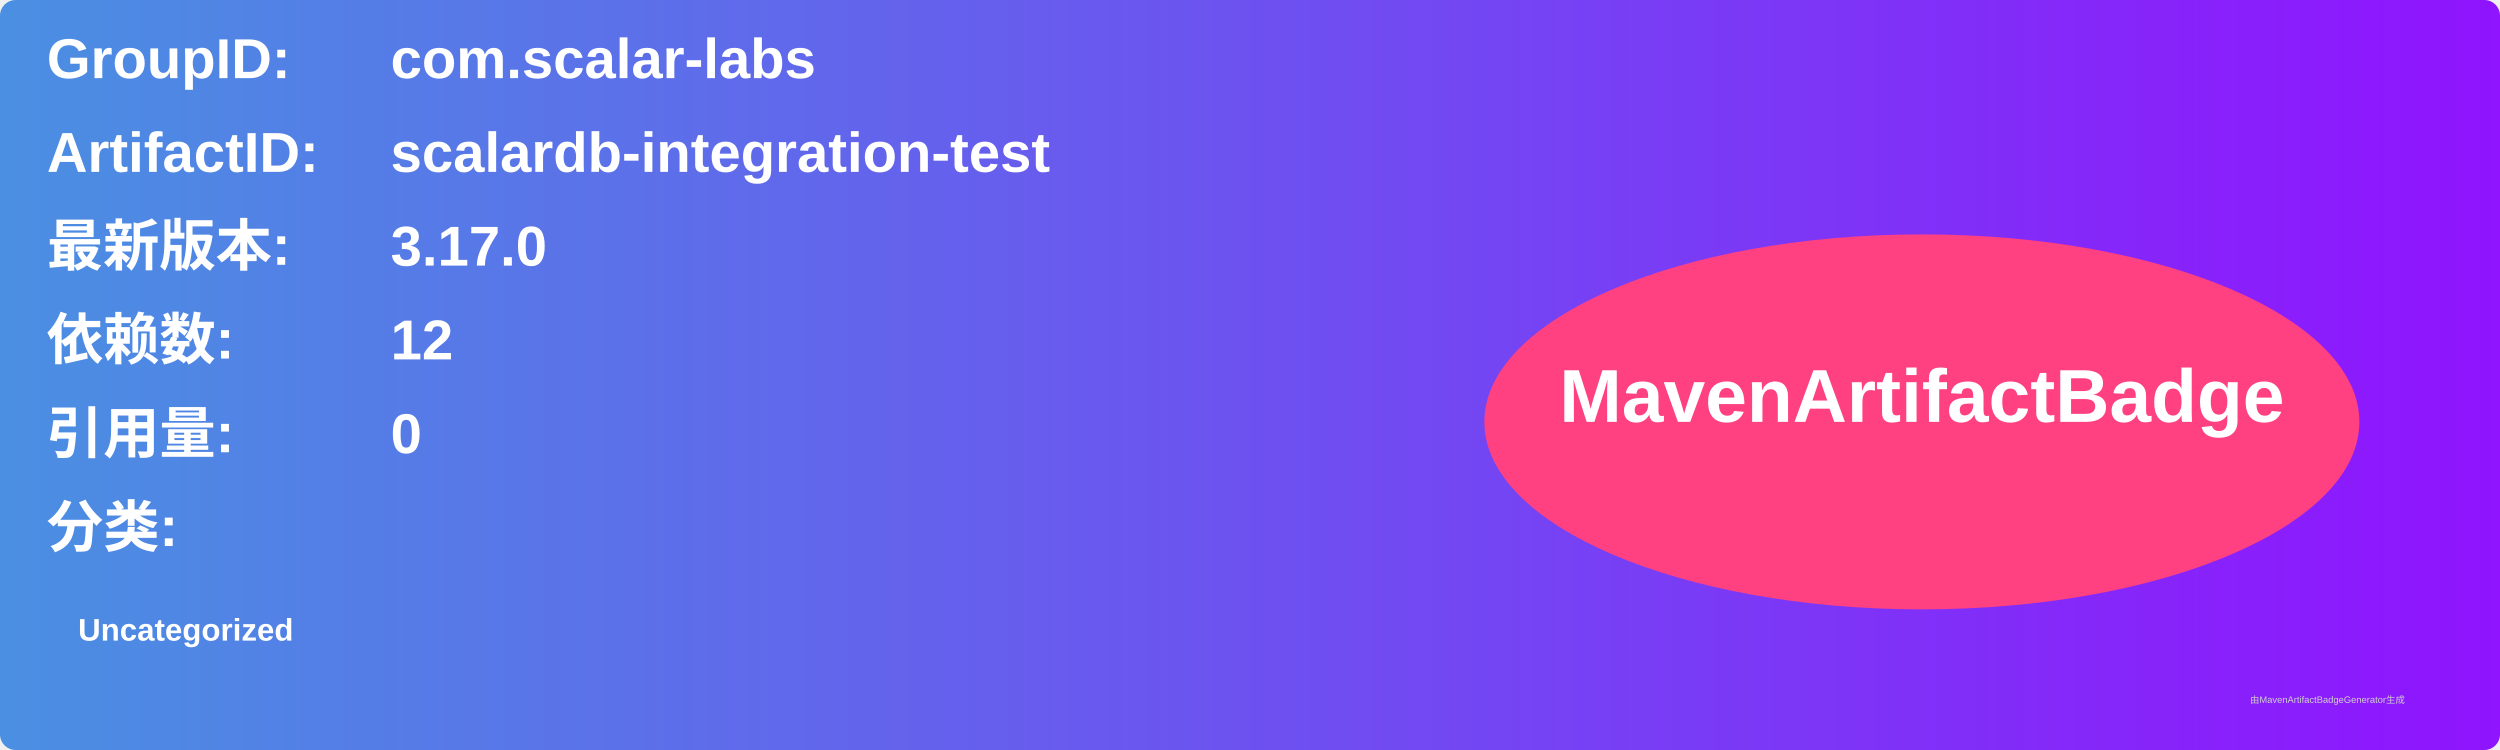
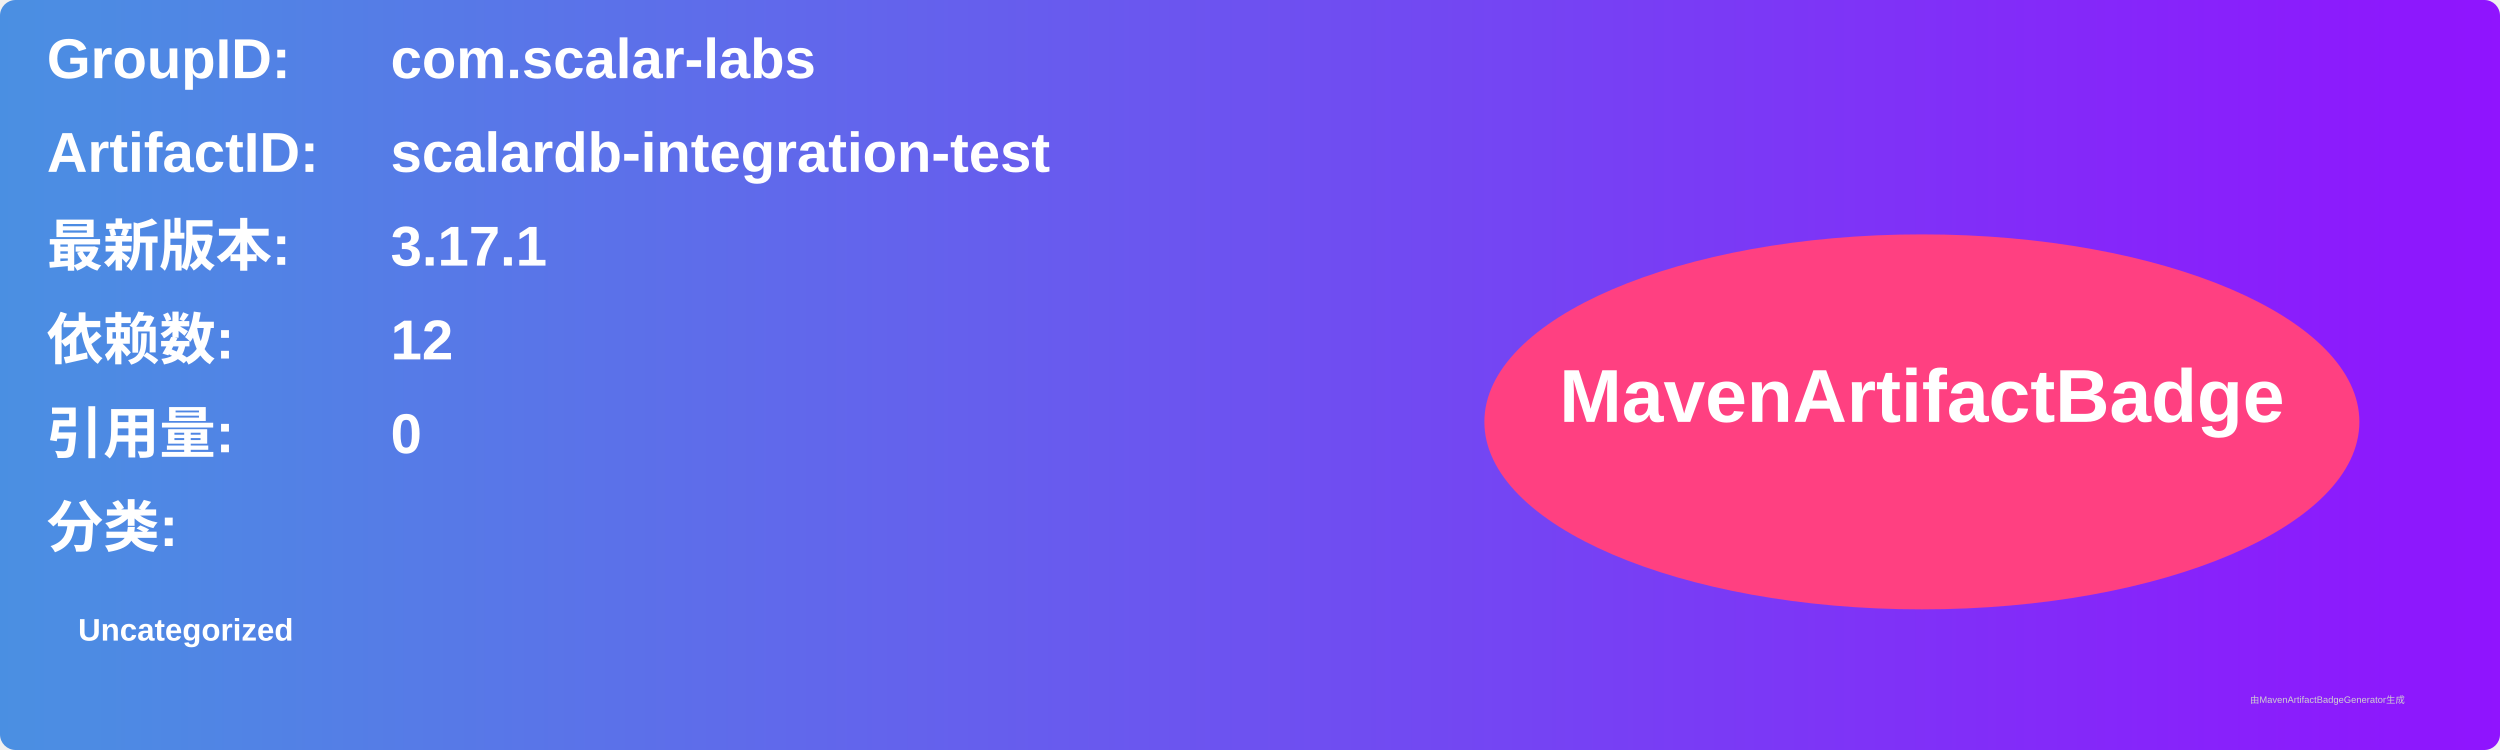
<svg xmlns="http://www.w3.org/2000/svg" width="800" height="240" viewBox="0 0 800 240">
  <linearGradient id="grad" x1="0%" y1="0%" x2="100%" y2="0%">
    <stop offset="0%" stop-color="#4a90e2" />
    <stop offset="100%" stop-color="#9013fe" />
  </linearGradient>
  <rect width="100%" height="100%" rx="5" ry="5" fill="url(#grad)" />
  <g transform="translate(15, 15)">
    <text x="0" y="10" font-family="Arial" font-size="18" fill="white" font-weight="bold" width="260">GroupID:</text>
    <text x="110" y="10" font-family="Arial" font-size="18" fill="white" font-weight="bold" width="460">com.scalar-labs</text>
    <text x="0" y="40" font-family="Arial" font-size="18" fill="white" font-weight="bold" width="260">ArtifactID:</text>
    <text x="110" y="40" font-family="Arial" font-size="18" fill="white" font-weight="bold" width="460">scalardb-integration-test</text>
    <text x="0" y="70" font-family="Arial" font-size="18" fill="white" font-weight="bold">最新版本:</text>
    <text x="110" y="70" font-family="Arial" font-size="18" fill="white" font-weight="bold">
-       <tspan font-weight="bold">3.17.0</tspan>
+       <tspan font-weight="bold">3.17.1</tspan>
    </text>
    <text x="0" y="100" font-family="Arial" font-size="18" fill="white" font-weight="bold">依赖数: </text>
    <text x="110" y="100" font-family="Arial" font-size="18" fill="white">
      <tspan font-weight="bold">12</tspan>
    </text>
    <text x="0" y="130" font-family="Arial" font-size="18" fill="white" font-weight="bold">引用量: </text>
    <text x="110" y="130" font-family="Arial" font-size="18" fill="white">
      <tspan font-weight="bold">0</tspan>
    </text>
    <text x="0" y="160" font-family="Arial" font-size="18" fill="white" font-weight="bold">分类:</text>
    <text x="10" y="190" font-family="Arial" font-size="10" fill="white">
      <tspan font-weight="bold">Uncategorized</tspan>
    </text>
    <ellipse cx="600" cy="120" rx="140" ry="60" fill="#ff4081" />
    <text x="600" y="120" text-anchor="middle" font-family="Arial" font-size="24" fill="white" font-weight="bold">MavenArtifactBadge</text>
  </g>
  <text x="720" y="225" font-family="Arial" font-size="3" fill="#d0d0d0">由MavenArtifactBadgeGenerator生成</text>
</svg>
